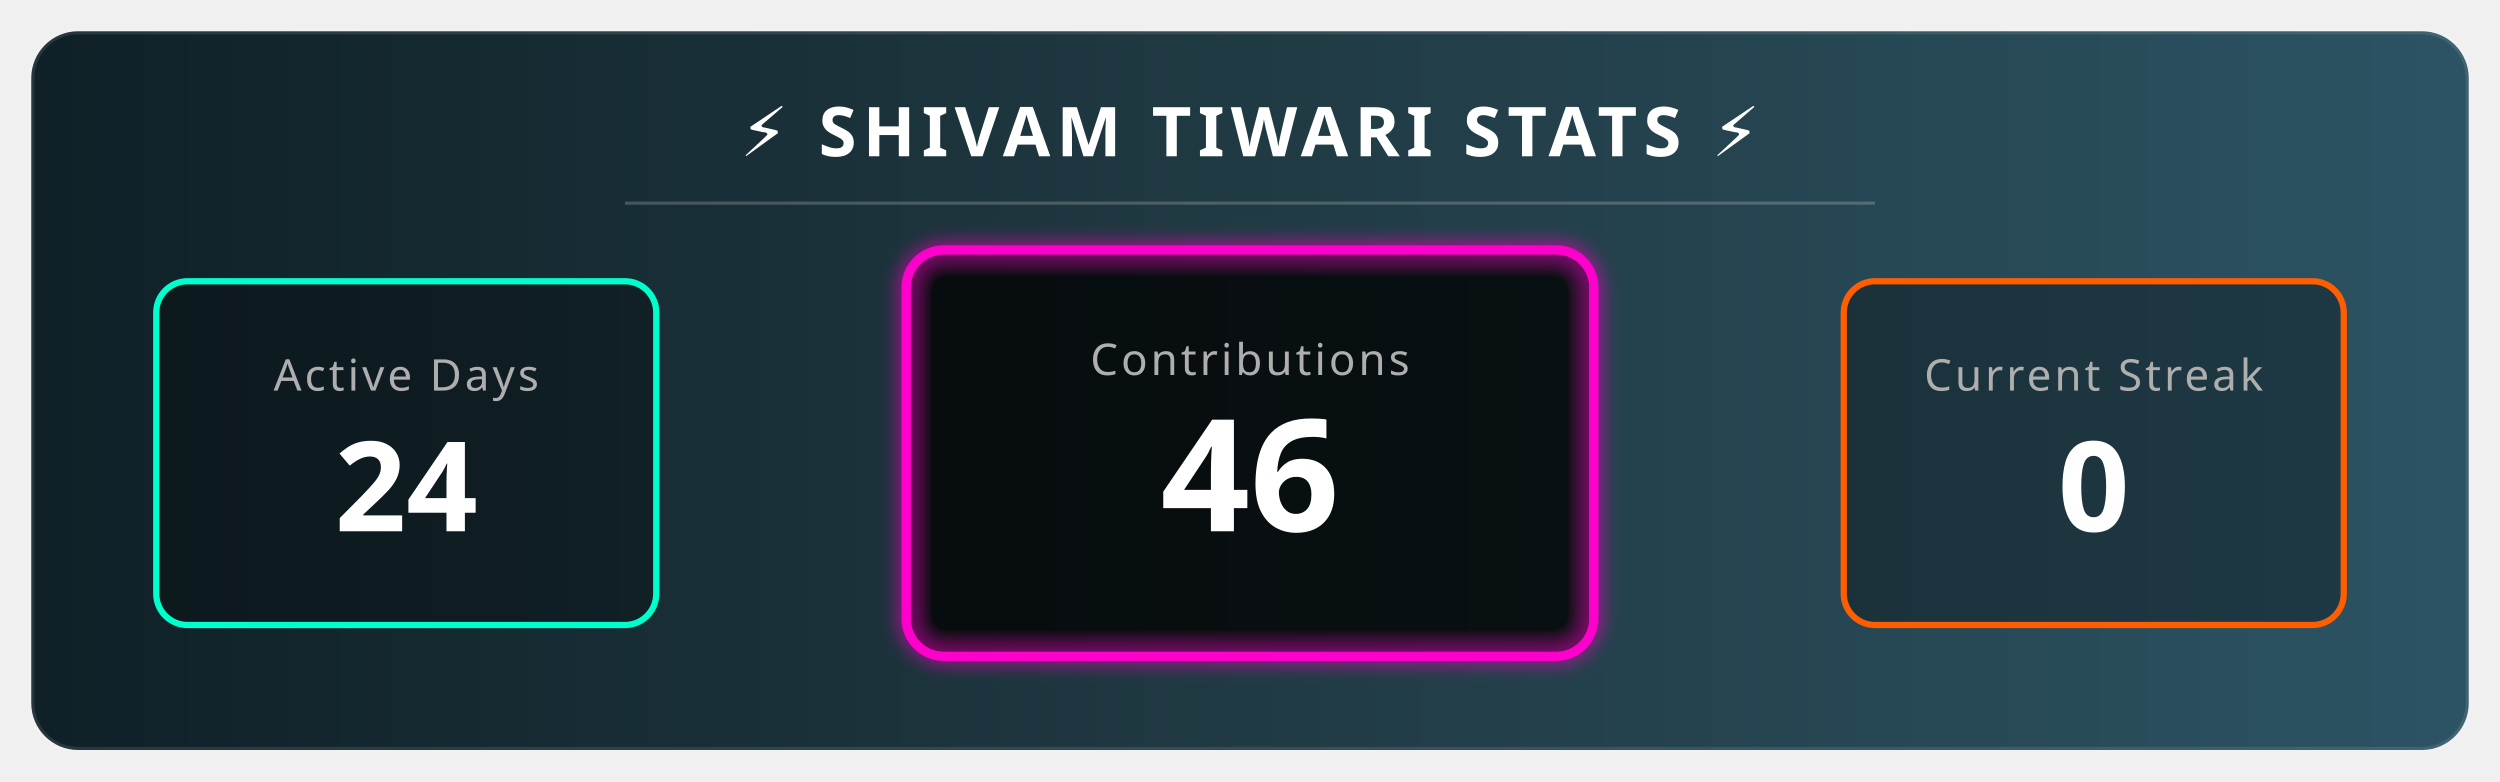
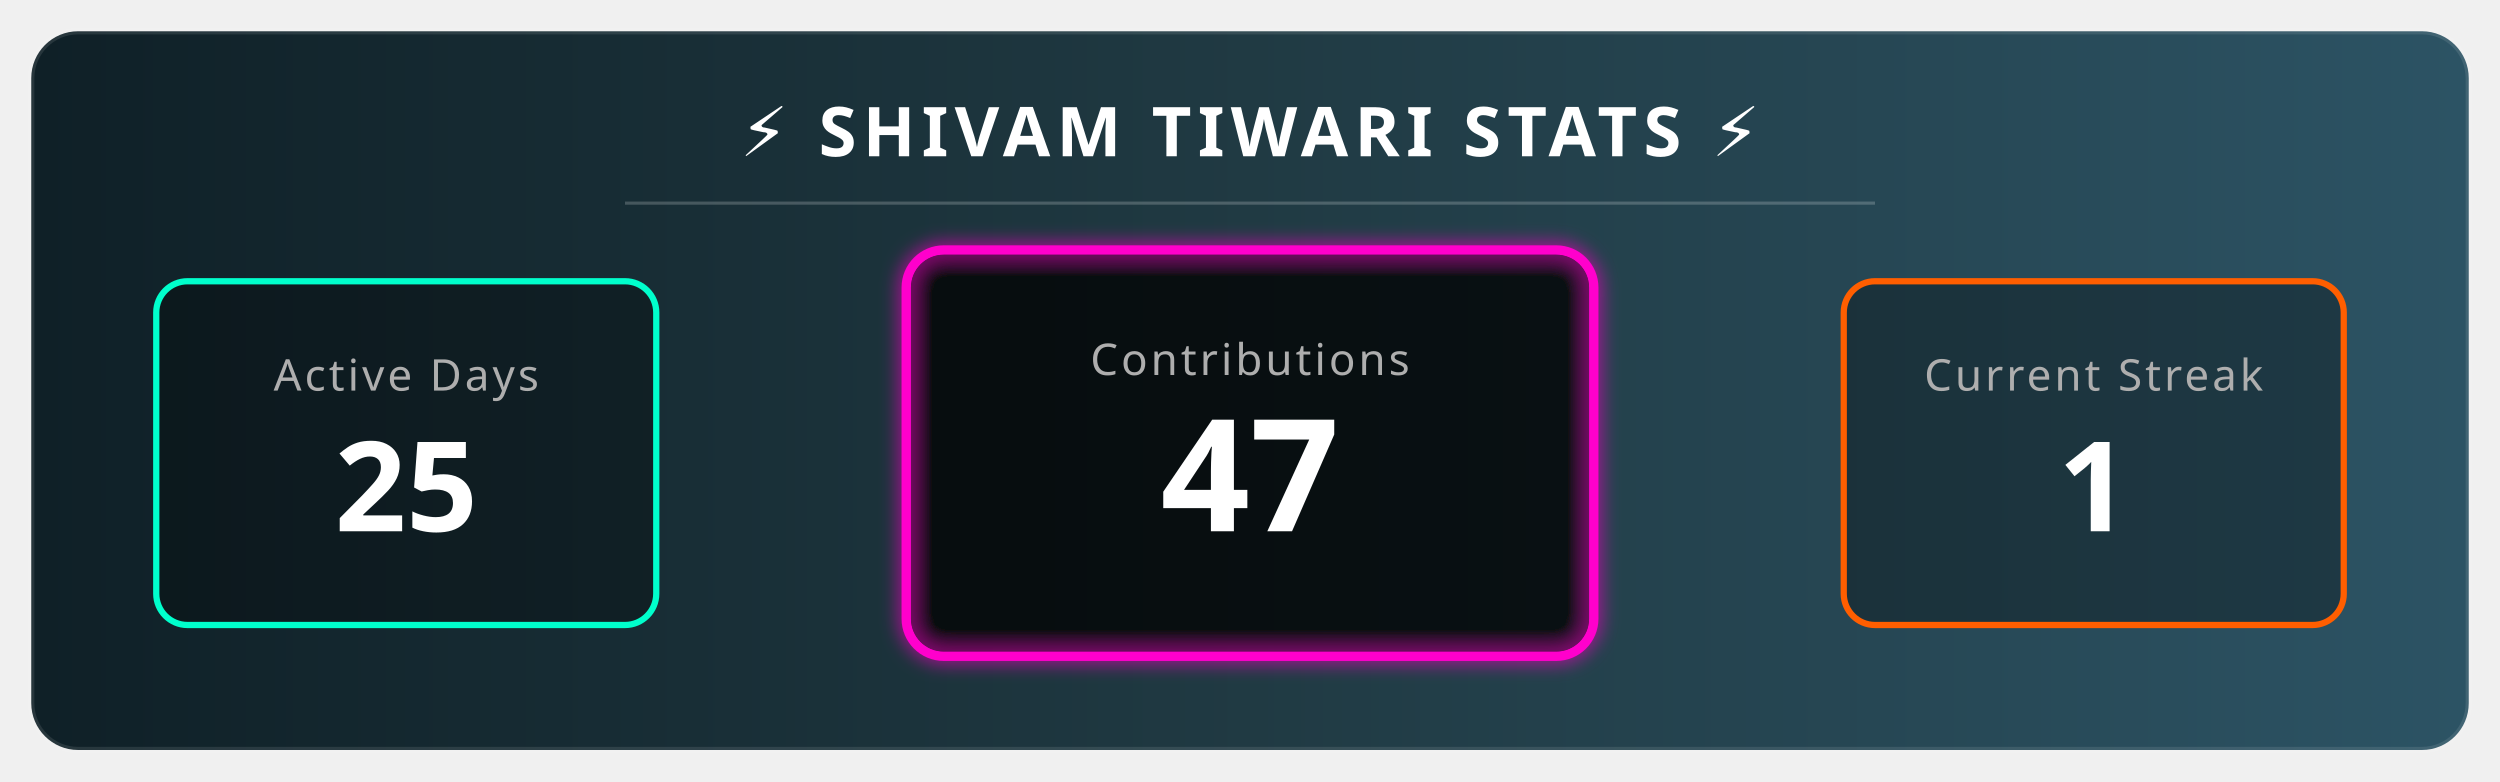
<svg xmlns="http://www.w3.org/2000/svg" width="800" height="250" viewBox="0 0 800 250">
  <defs>
    <linearGradient id="bgGradient" x1="0%" y1="0%" x2="100%" y2="0%">
      <stop offset="0%" style="stop-color:#0f2027;stop-opacity:1" />
      <stop offset="50%" style="stop-color:#203a43;stop-opacity:1" />
      <stop offset="100%" style="stop-color:#2c5364;stop-opacity:1" />
    </linearGradient>
    <filter id="glow" x="-20%" y="-20%" width="140%" height="140%">
      <feGaussianBlur stdDeviation="3" result="blur" />
      <feComposite in="SourceGraphic" in2="blur" operator="over" />
    </filter>
    <style>
        .title { font-family: sans-serif; font-weight: bold; font-size: 22px; fill: white; letter-spacing: 2px; text-transform: uppercase; }
        .stat-label { font-family: sans-serif; font-size: 14px; fill: #aeaeae; text-transform: uppercase; letter-spacing: 1px; }
        .stat-number { font-family: sans-serif; font-weight: 800; font-size: 40px; fill: white; }
        
        /* Animation Classes */
        .fade-in { animation: fadeIn 2s ease-in-out; }
        .pulse { animation: pulse 3s infinite alternate; }
        
        @keyframes fadeIn { from { opacity: 0; } to { opacity: 1; } }
        @keyframes pulse { 0% { transform: scale(1); transform-origin: center; } 100% { transform: scale(1.05); transform-origin: center; } }
      </style>
  </defs>
  <rect x="10" y="10" width="780" height="230" rx="15" fill="url(#bgGradient)" stroke="rgba(255,255,255,0.1)" stroke-width="2" />
  <text x="400" y="50" text-anchor="middle" class="title">⚡ SHIVAM TIWARI STATS ⚡</text>
  <line x1="200" y1="65" x2="600" y2="65" stroke="rgba(255,255,255,0.2)" stroke-width="1" />
  <g transform="translate(50, 90)">
    <rect x="0" y="0" width="160" height="110" rx="10" fill="rgba(0,0,0,0.3)" stroke="#00ffcc" stroke-width="2" />
    <text x="80" y="35" text-anchor="middle" class="stat-label" fill="#00ffcc">Active Days</text>
-     <text x="80" y="80" text-anchor="middle" class="stat-number fade-in">24</text>
+     <text x="80" y="80" text-anchor="middle" class="stat-number fade-in">25</text>
  </g>
  <g transform="translate(290, 80)">
    <rect class="pulse" x="0" y="0" width="220" height="130" rx="12" fill="rgba(0,0,0,0.5)" stroke="#ff00cc" stroke-width="3" filter="url(#glow)" />
    <text x="110" y="40" text-anchor="middle" class="stat-label" fill="#ff00cc">Contributions</text>
-     <text x="110" y="90" text-anchor="middle" class="stat-number fade-in" style="font-size: 50px;">46</text>
+     <text x="110" y="90" text-anchor="middle" class="stat-number fade-in" style="font-size: 50px;">47</text>
  </g>
  <g transform="translate(590, 90)">
    <rect x="0" y="0" width="160" height="110" rx="10" fill="rgba(0,0,0,0.3)" stroke="#ff5e00" stroke-width="2" />
    <text x="80" y="35" text-anchor="middle" class="stat-label" fill="#ff5e00">Current Streak</text>
-     <text x="80" y="80" text-anchor="middle" class="stat-number fade-in">0 </text>
+     <text x="80" y="80" text-anchor="middle" class="stat-number fade-in">1 </text>
  </g>
</svg>
